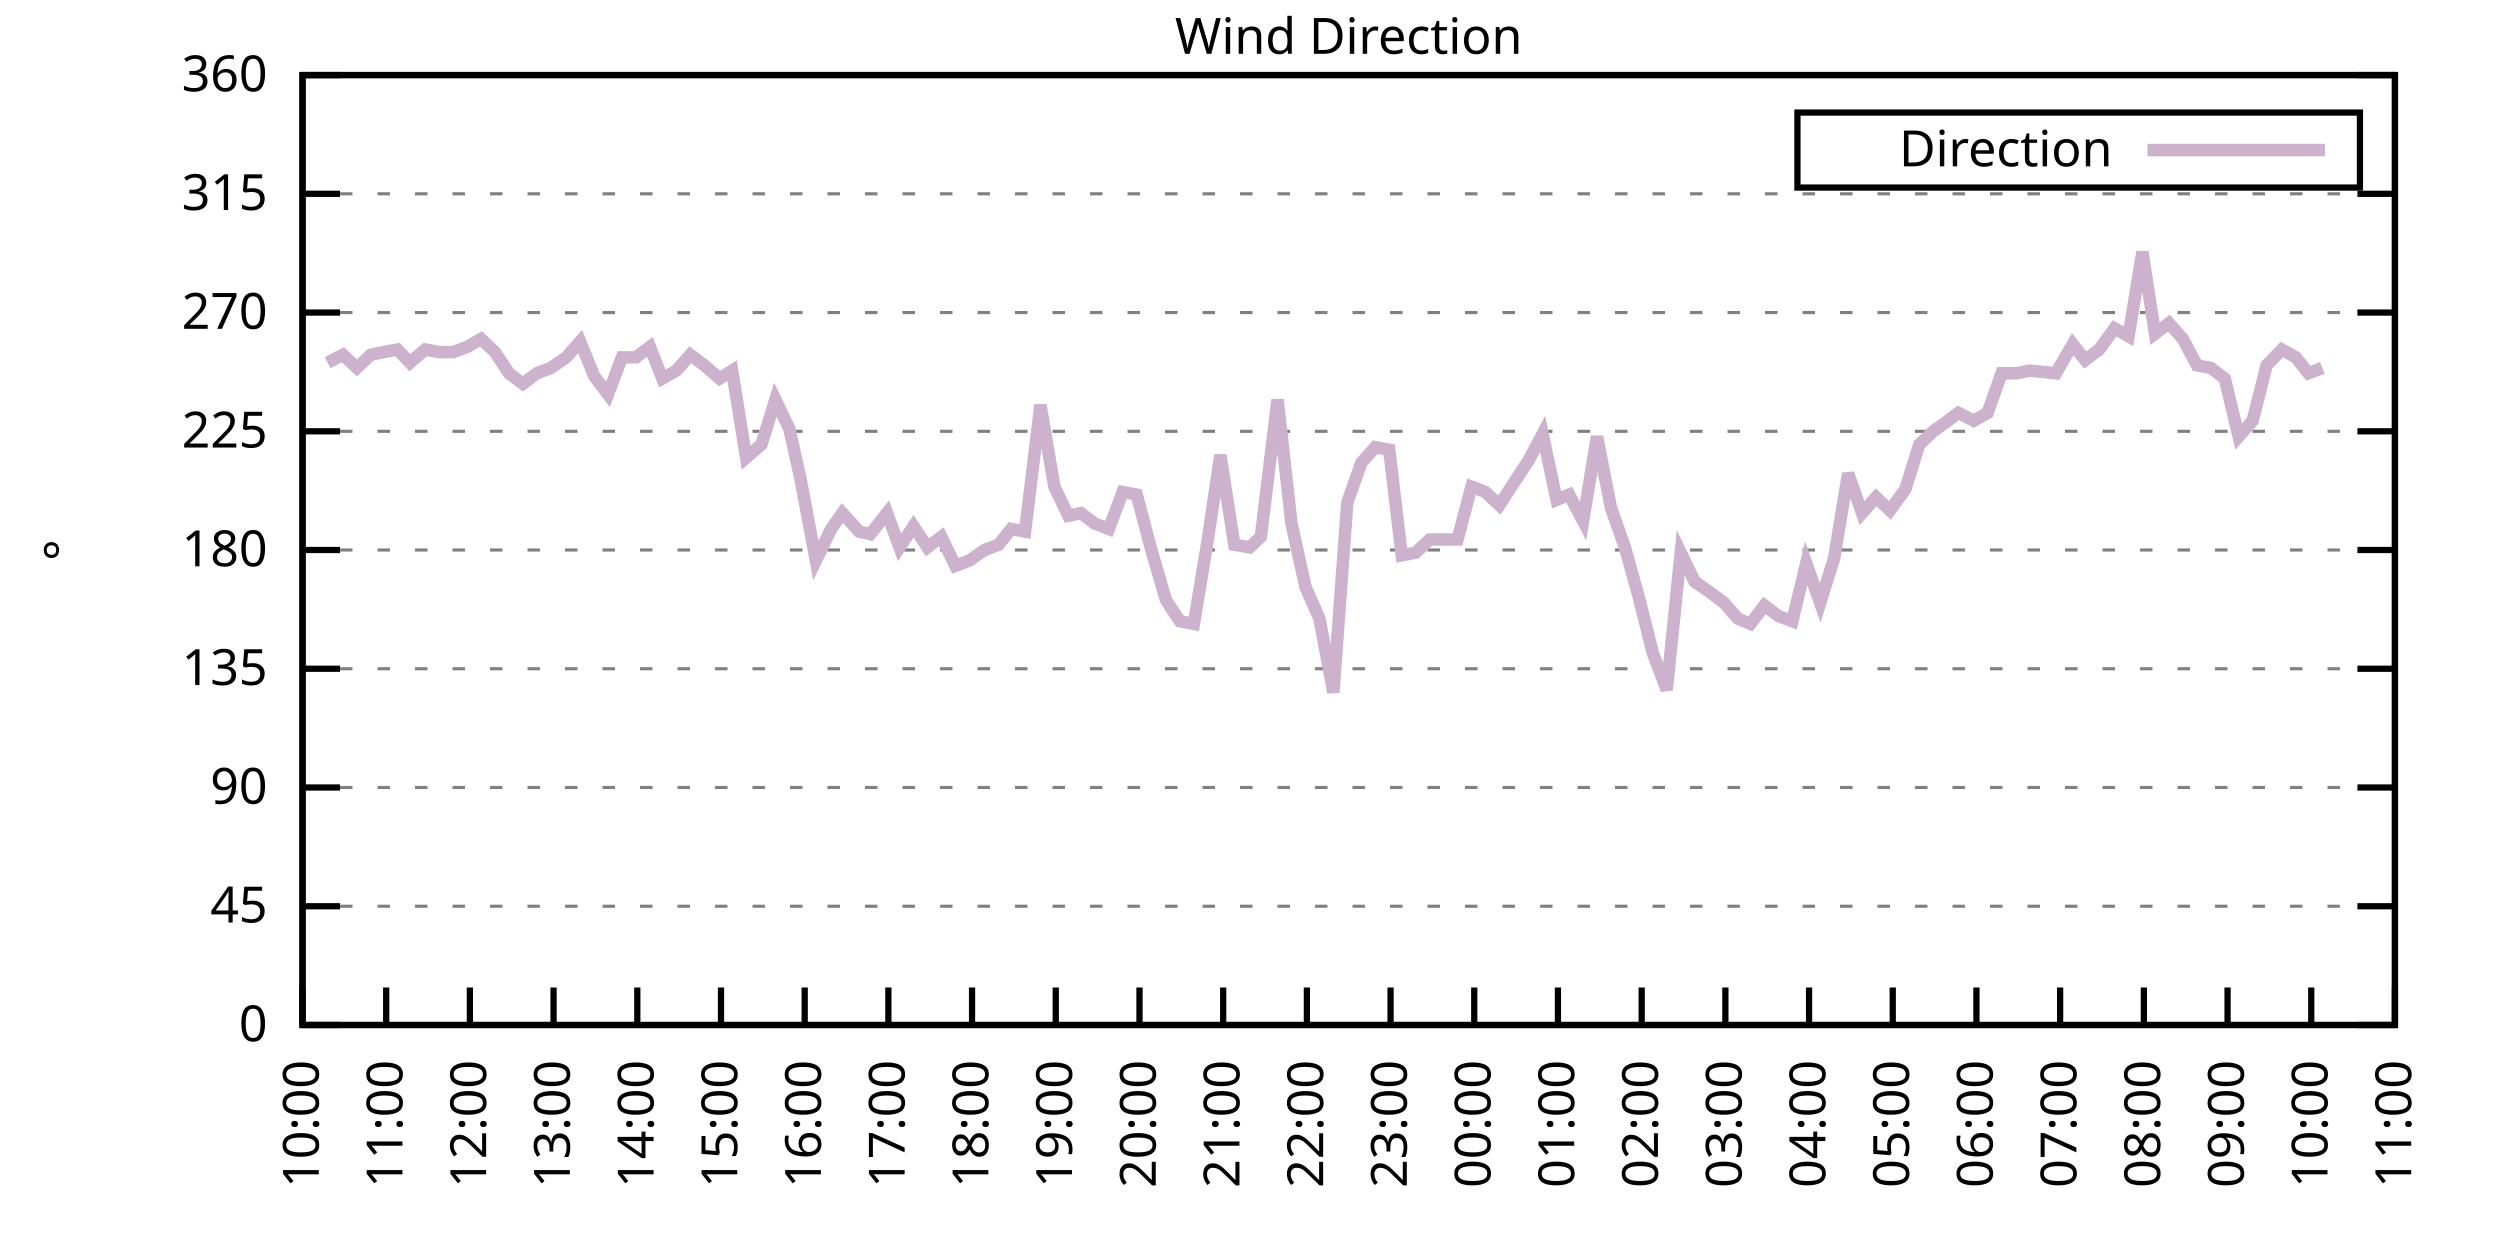
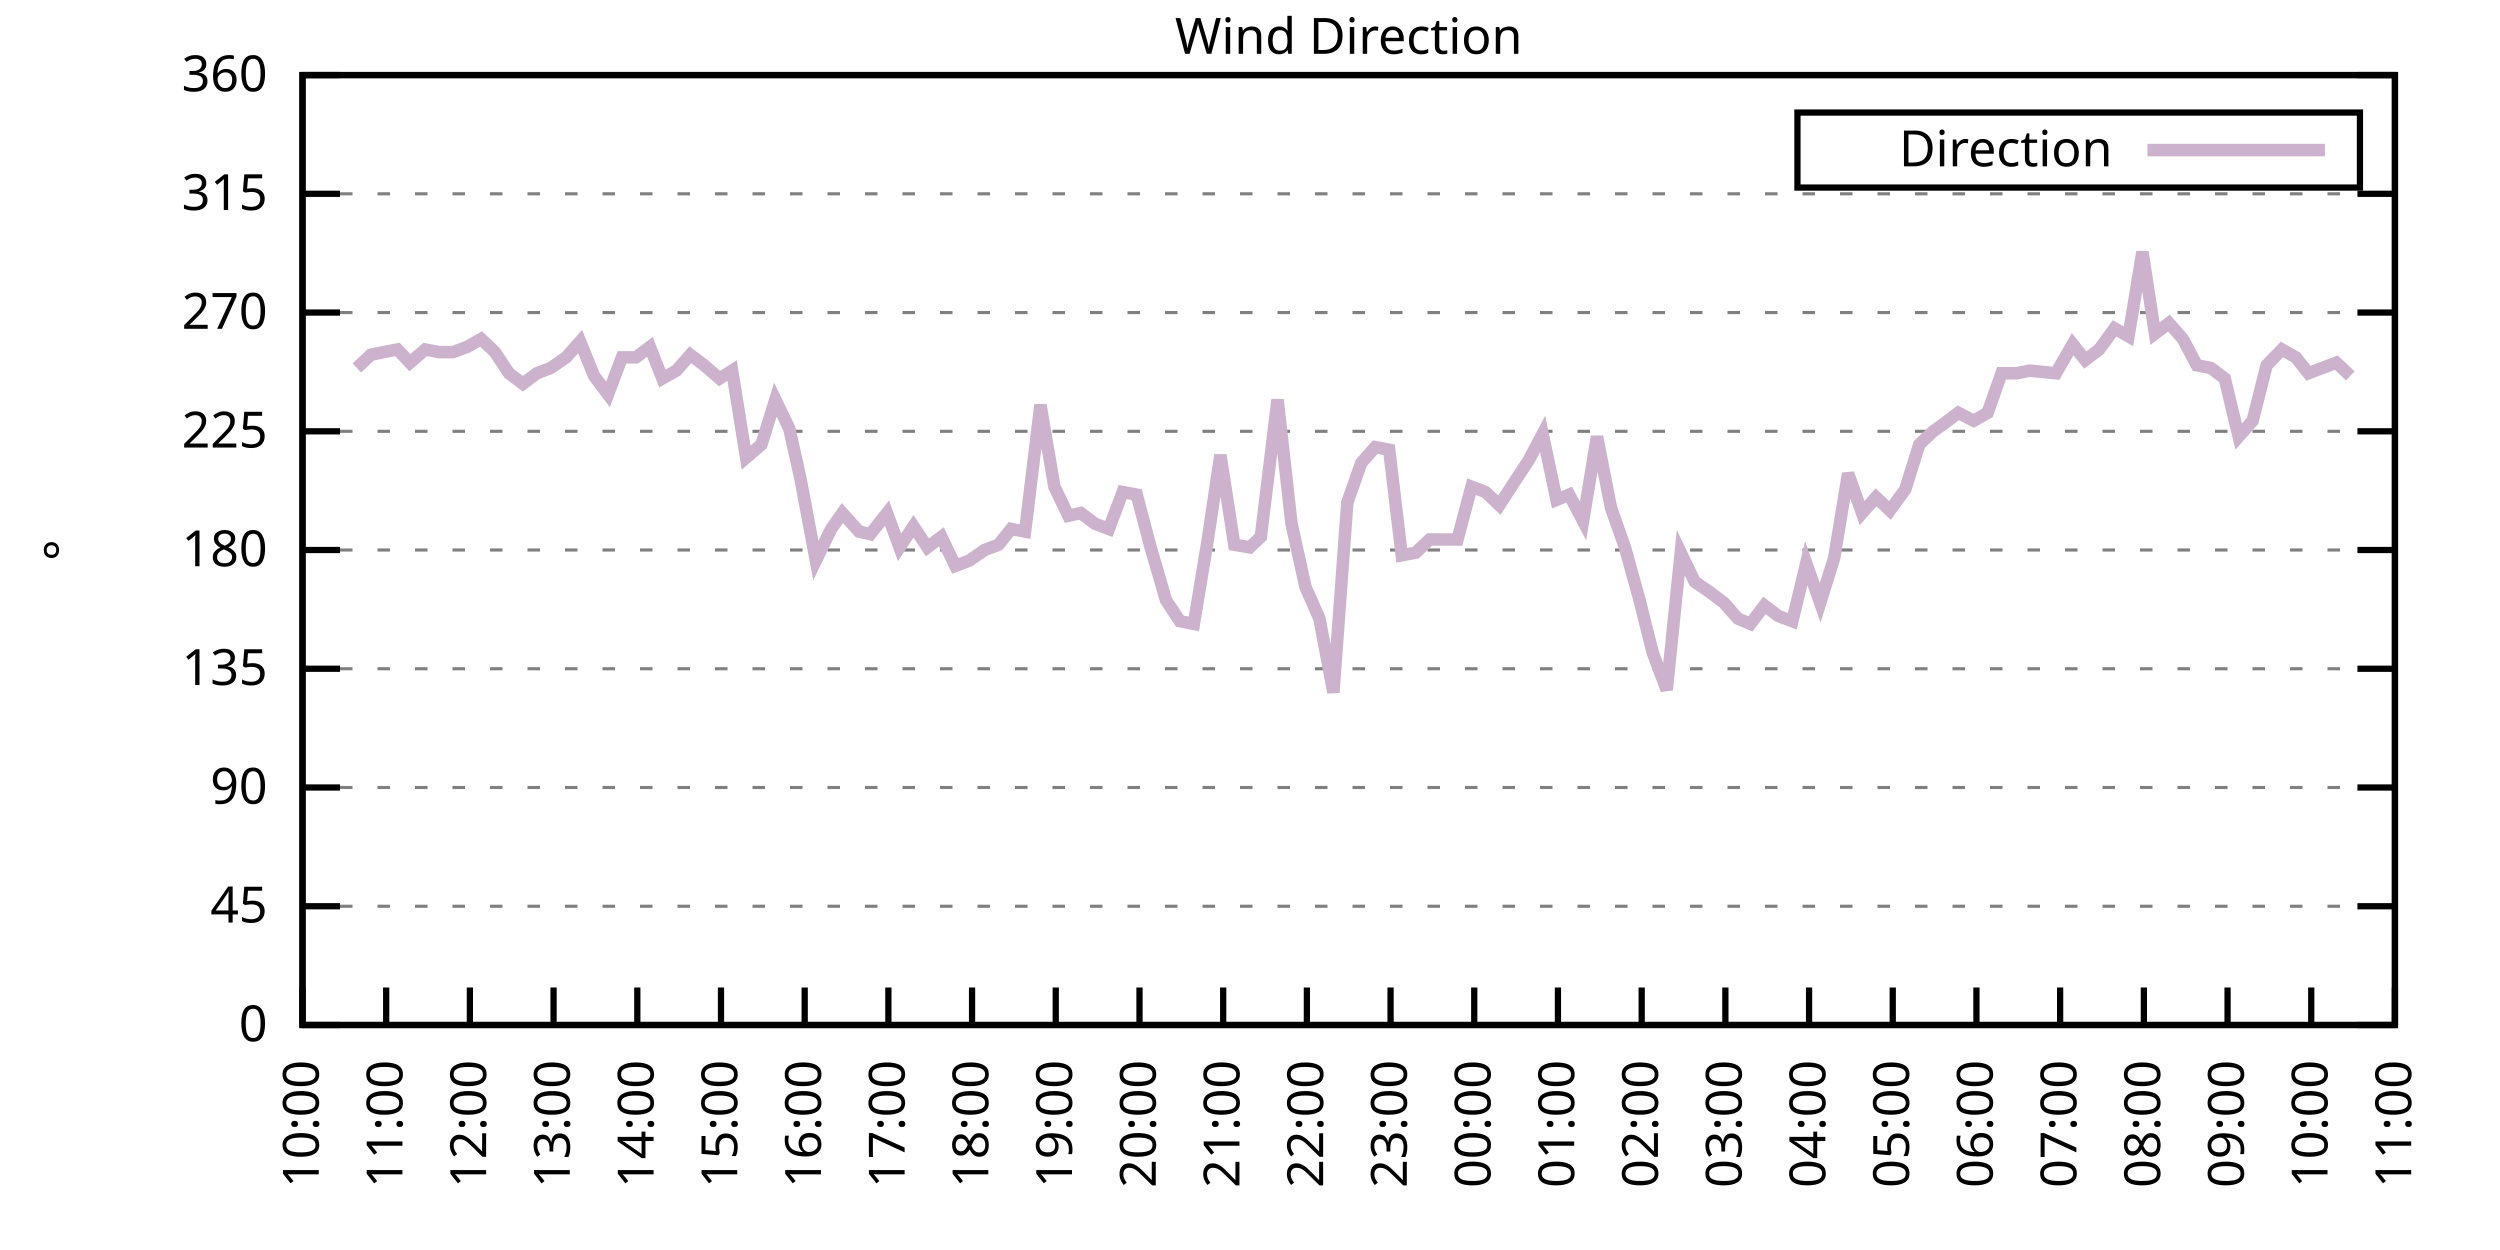
<svg xmlns="http://www.w3.org/2000/svg" xmlns:xlink="http://www.w3.org/1999/xlink" width="400" height="200" viewBox="0 0 400 200">
  <g id="gnuplot_canvas">
    <rect x="0" y="0" width="400" height="200" fill="none" />
    <defs>
      <circle id="gpDot" r="0.5" stroke-width="0.5" stroke="currentColor" />
      <path id="gpPt0" stroke-width="0.333" stroke="currentColor" d="M-1,0 h2 M0,-1 v2" />
      <path id="gpPt1" stroke-width="0.333" stroke="currentColor" d="M-1,-1 L1,1 M1,-1 L-1,1" />
      <path id="gpPt2" stroke-width="0.333" stroke="currentColor" d="M-1,0 L1,0 M0,-1 L0,1 M-1,-1 L1,1 M-1,1 L1,-1" />
      <rect id="gpPt3" stroke-width="0.333" stroke="currentColor" x="-1" y="-1" width="2" height="2" />
      <rect id="gpPt4" stroke-width="0.333" stroke="currentColor" fill="currentColor" x="-1" y="-1" width="2" height="2" />
      <circle id="gpPt5" stroke-width="0.333" stroke="currentColor" cx="0" cy="0" r="1" />
      <use xlink:href="#gpPt5" id="gpPt6" fill="currentColor" stroke="none" />
      <path id="gpPt7" stroke-width="0.333" stroke="currentColor" d="M0,-1.33 L-1.33,0.67 L1.33,0.67 z" />
      <use xlink:href="#gpPt7" id="gpPt8" fill="currentColor" stroke="none" />
      <use xlink:href="#gpPt7" id="gpPt9" stroke="currentColor" transform="rotate(180)" />
      <use xlink:href="#gpPt9" id="gpPt10" fill="currentColor" stroke="none" />
      <use xlink:href="#gpPt3" id="gpPt11" stroke="currentColor" transform="rotate(45)" />
      <use xlink:href="#gpPt11" id="gpPt12" fill="currentColor" stroke="none" />
      <path id="gpPt13" stroke-width="0.333" stroke="currentColor" d="M0,1.330 L1.265,0.411 L0.782,-1.067 L-0.782,-1.076 L-1.265,0.411 z" />
      <use xlink:href="#gpPt13" id="gpPt14" fill="currentColor" stroke="none" />
      <filter id="textbox" filterUnits="objectBoundingBox" x="0" y="0" height="1" width="1">
        <feFlood flood-color="white" flood-opacity="1" result="bgnd" />
        <feComposite in="SourceGraphic" in2="bgnd" operator="atop" />
      </filter>
      <filter id="greybox" filterUnits="objectBoundingBox" x="0" y="0" height="1" width="1">
        <feFlood flood-color="lightgrey" flood-opacity="1" result="grey" />
        <feComposite in="SourceGraphic" in2="grey" operator="atop" />
      </filter>
    </defs>
    <g fill="none" color="white" stroke="currentColor" stroke-width="1.00" stroke-linecap="butt" stroke-linejoin="miter">
</g>
    <g fill="none" color="black" stroke="currentColor" stroke-width="1.00" stroke-linecap="butt" stroke-linejoin="miter">
      <g stroke="none" shape-rendering="crispEdges">
        <polygon fill="rgb(255, 255, 255)" points="48.40,164.00 383.18,164.00 383.18,12.02 48.40,12.02 " />
      </g>
    </g>
    <g fill="none" color="black" stroke="currentColor" stroke-width="1.00" stroke-linecap="butt" stroke-linejoin="miter">
</g>
    <g fill="none" color="black" stroke="black" stroke-width="0.50" stroke-linecap="butt" stroke-linejoin="miter">
</g>
    <g fill="none" color="gray" stroke="currentColor" stroke-width="0.50" stroke-linecap="butt" stroke-linejoin="miter">
      <path stroke="gray" stroke-dasharray="2,4" class="gridline" d="M48.40,164.00 L383.19,164.00  " />
    </g>
    <g fill="none" color="gray" stroke="gray" stroke-width="1.00" stroke-linecap="butt" stroke-linejoin="miter">
</g>
    <g fill="none" color="black" stroke="currentColor" stroke-width="1.00" stroke-linecap="butt" stroke-linejoin="miter">
      <path stroke="black" d="M48.40,164.00 L54.40,164.00 M383.19,164.00 L377.19,164.00  " />
      <g transform="translate(42.80,166.60)" stroke="none" fill="black" font-family="Sans" font-size="8.00" text-anchor="end">
        <text>
          <tspan font-family="Sans"> 0</tspan>
        </text>
      </g>
    </g>
    <g fill="none" color="black" stroke="currentColor" stroke-width="1.00" stroke-linecap="butt" stroke-linejoin="miter">
</g>
    <g fill="none" color="black" stroke="black" stroke-width="0.50" stroke-linecap="butt" stroke-linejoin="miter">
</g>
    <g fill="none" color="gray" stroke="currentColor" stroke-width="0.50" stroke-linecap="butt" stroke-linejoin="miter">
      <path stroke="gray" stroke-dasharray="2,4" class="gridline" d="M48.40,145.00 L383.19,145.00  " />
    </g>
    <g fill="none" color="gray" stroke="gray" stroke-width="1.00" stroke-linecap="butt" stroke-linejoin="miter">
</g>
    <g fill="none" color="black" stroke="currentColor" stroke-width="1.00" stroke-linecap="butt" stroke-linejoin="miter">
      <path stroke="black" d="M48.40,145.00 L54.40,145.00 M383.19,145.00 L377.19,145.00  " />
      <g transform="translate(42.80,147.60)" stroke="none" fill="black" font-family="Sans" font-size="8.00" text-anchor="end">
        <text>
          <tspan font-family="Sans"> 45</tspan>
        </text>
      </g>
    </g>
    <g fill="none" color="black" stroke="currentColor" stroke-width="1.00" stroke-linecap="butt" stroke-linejoin="miter">
</g>
    <g fill="none" color="black" stroke="black" stroke-width="0.50" stroke-linecap="butt" stroke-linejoin="miter">
</g>
    <g fill="none" color="gray" stroke="currentColor" stroke-width="0.50" stroke-linecap="butt" stroke-linejoin="miter">
      <path stroke="gray" stroke-dasharray="2,4" class="gridline" d="M48.40,126.00 L383.19,126.00  " />
    </g>
    <g fill="none" color="gray" stroke="gray" stroke-width="1.00" stroke-linecap="butt" stroke-linejoin="miter">
</g>
    <g fill="none" color="black" stroke="currentColor" stroke-width="1.00" stroke-linecap="butt" stroke-linejoin="miter">
      <path stroke="black" d="M48.40,126.00 L54.40,126.00 M383.19,126.00 L377.19,126.00  " />
      <g transform="translate(42.80,128.60)" stroke="none" fill="black" font-family="Sans" font-size="8.00" text-anchor="end">
        <text>
          <tspan font-family="Sans"> 90</tspan>
        </text>
      </g>
    </g>
    <g fill="none" color="black" stroke="currentColor" stroke-width="1.00" stroke-linecap="butt" stroke-linejoin="miter">
</g>
    <g fill="none" color="black" stroke="black" stroke-width="0.50" stroke-linecap="butt" stroke-linejoin="miter">
</g>
    <g fill="none" color="gray" stroke="currentColor" stroke-width="0.50" stroke-linecap="butt" stroke-linejoin="miter">
      <path stroke="gray" stroke-dasharray="2,4" class="gridline" d="M48.40,107.00 L383.19,107.00  " />
    </g>
    <g fill="none" color="gray" stroke="gray" stroke-width="1.00" stroke-linecap="butt" stroke-linejoin="miter">
</g>
    <g fill="none" color="black" stroke="currentColor" stroke-width="1.00" stroke-linecap="butt" stroke-linejoin="miter">
      <path stroke="black" d="M48.40,107.00 L54.40,107.00 M383.19,107.00 L377.19,107.00  " />
      <g transform="translate(42.80,109.60)" stroke="none" fill="black" font-family="Sans" font-size="8.00" text-anchor="end">
        <text>
          <tspan font-family="Sans"> 135</tspan>
        </text>
      </g>
    </g>
    <g fill="none" color="black" stroke="currentColor" stroke-width="1.00" stroke-linecap="butt" stroke-linejoin="miter">
</g>
    <g fill="none" color="black" stroke="black" stroke-width="0.50" stroke-linecap="butt" stroke-linejoin="miter">
</g>
    <g fill="none" color="gray" stroke="currentColor" stroke-width="0.50" stroke-linecap="butt" stroke-linejoin="miter">
      <path stroke="gray" stroke-dasharray="2,4" class="gridline" d="M48.40,88.00 L383.19,88.00  " />
    </g>
    <g fill="none" color="gray" stroke="gray" stroke-width="1.00" stroke-linecap="butt" stroke-linejoin="miter">
</g>
    <g fill="none" color="black" stroke="currentColor" stroke-width="1.00" stroke-linecap="butt" stroke-linejoin="miter">
      <path stroke="black" d="M48.40,88.00 L54.40,88.00 M383.19,88.00 L377.19,88.00  " />
      <g transform="translate(42.80,90.60)" stroke="none" fill="black" font-family="Sans" font-size="8.00" text-anchor="end">
        <text>
          <tspan font-family="Sans"> 180</tspan>
        </text>
      </g>
    </g>
    <g fill="none" color="black" stroke="currentColor" stroke-width="1.00" stroke-linecap="butt" stroke-linejoin="miter">
</g>
    <g fill="none" color="black" stroke="black" stroke-width="0.50" stroke-linecap="butt" stroke-linejoin="miter">
</g>
    <g fill="none" color="gray" stroke="currentColor" stroke-width="0.50" stroke-linecap="butt" stroke-linejoin="miter">
      <path stroke="gray" stroke-dasharray="2,4" class="gridline" d="M48.40,69.01 L383.19,69.01  " />
    </g>
    <g fill="none" color="gray" stroke="gray" stroke-width="1.00" stroke-linecap="butt" stroke-linejoin="miter">
</g>
    <g fill="none" color="black" stroke="currentColor" stroke-width="1.00" stroke-linecap="butt" stroke-linejoin="miter">
      <path stroke="black" d="M48.40,69.01 L54.40,69.01 M383.19,69.01 L377.19,69.01  " />
      <g transform="translate(42.80,71.61)" stroke="none" fill="black" font-family="Sans" font-size="8.00" text-anchor="end">
        <text>
          <tspan font-family="Sans"> 225</tspan>
        </text>
      </g>
    </g>
    <g fill="none" color="black" stroke="currentColor" stroke-width="1.00" stroke-linecap="butt" stroke-linejoin="miter">
</g>
    <g fill="none" color="black" stroke="black" stroke-width="0.50" stroke-linecap="butt" stroke-linejoin="miter">
</g>
    <g fill="none" color="gray" stroke="currentColor" stroke-width="0.50" stroke-linecap="butt" stroke-linejoin="miter">
      <path stroke="gray" stroke-dasharray="2,4" class="gridline" d="M48.40,50.01 L383.19,50.01  " />
    </g>
    <g fill="none" color="gray" stroke="gray" stroke-width="1.00" stroke-linecap="butt" stroke-linejoin="miter">
</g>
    <g fill="none" color="black" stroke="currentColor" stroke-width="1.00" stroke-linecap="butt" stroke-linejoin="miter">
      <path stroke="black" d="M48.40,50.01 L54.40,50.01 M383.19,50.01 L377.19,50.01  " />
      <g transform="translate(42.80,52.61)" stroke="none" fill="black" font-family="Sans" font-size="8.00" text-anchor="end">
        <text>
          <tspan font-family="Sans"> 270</tspan>
        </text>
      </g>
    </g>
    <g fill="none" color="black" stroke="currentColor" stroke-width="1.00" stroke-linecap="butt" stroke-linejoin="miter">
</g>
    <g fill="none" color="black" stroke="black" stroke-width="0.50" stroke-linecap="butt" stroke-linejoin="miter">
</g>
    <g fill="none" color="gray" stroke="currentColor" stroke-width="0.50" stroke-linecap="butt" stroke-linejoin="miter">
      <path stroke="gray" stroke-dasharray="2,4" class="gridline" d="M48.40,31.01 L383.19,31.01  " />
    </g>
    <g fill="none" color="gray" stroke="gray" stroke-width="1.00" stroke-linecap="butt" stroke-linejoin="miter">
</g>
    <g fill="none" color="black" stroke="currentColor" stroke-width="1.00" stroke-linecap="butt" stroke-linejoin="miter">
      <path stroke="black" d="M48.40,31.01 L54.40,31.01 M383.19,31.01 L377.19,31.01  " />
      <g transform="translate(42.80,33.61)" stroke="none" fill="black" font-family="Sans" font-size="8.00" text-anchor="end">
        <text>
          <tspan font-family="Sans"> 315</tspan>
        </text>
      </g>
    </g>
    <g fill="none" color="black" stroke="currentColor" stroke-width="1.00" stroke-linecap="butt" stroke-linejoin="miter">
</g>
    <g fill="none" color="black" stroke="black" stroke-width="0.50" stroke-linecap="butt" stroke-linejoin="miter">
</g>
    <g fill="none" color="gray" stroke="currentColor" stroke-width="0.50" stroke-linecap="butt" stroke-linejoin="miter">
      <path stroke="gray" stroke-dasharray="2,4" class="gridline" d="M48.40,12.01 L383.19,12.01  " />
    </g>
    <g fill="none" color="gray" stroke="gray" stroke-width="1.00" stroke-linecap="butt" stroke-linejoin="miter">
</g>
    <g fill="none" color="black" stroke="currentColor" stroke-width="1.00" stroke-linecap="butt" stroke-linejoin="miter">
      <path stroke="black" d="M48.40,12.01 L54.40,12.01 M383.19,12.01 L377.19,12.01  " />
      <g transform="translate(42.80,14.61)" stroke="none" fill="black" font-family="Sans" font-size="8.00" text-anchor="end">
        <text>
          <tspan font-family="Sans"> 360</tspan>
        </text>
      </g>
    </g>
    <g fill="none" color="black" stroke="currentColor" stroke-width="1.00" stroke-linecap="butt" stroke-linejoin="miter">
      <path stroke="black" d="M48.40,164.00 L48.40,158.00  " />
      <g transform="translate(51.00,169.60) rotate(270.00)" stroke="none" fill="black" font-family="Sans" font-size="8.00" text-anchor="end">
        <text>
          <tspan font-family="Sans">10:00</tspan>
        </text>
      </g>
    </g>
    <g fill="none" color="black" stroke="currentColor" stroke-width="1.00" stroke-linecap="butt" stroke-linejoin="miter">
      <path stroke="black" d="M61.79,164.00 L61.79,158.00  " />
      <g transform="translate(64.39,169.60) rotate(270.00)" stroke="none" fill="black" font-family="Sans" font-size="8.00" text-anchor="end">
        <text>
          <tspan font-family="Sans">11:00</tspan>
        </text>
      </g>
    </g>
    <g fill="none" color="black" stroke="currentColor" stroke-width="1.00" stroke-linecap="butt" stroke-linejoin="miter">
      <path stroke="black" d="M75.18,164.00 L75.18,158.00  " />
      <g transform="translate(77.78,169.60) rotate(270.00)" stroke="none" fill="black" font-family="Sans" font-size="8.00" text-anchor="end">
        <text>
          <tspan font-family="Sans">12:00</tspan>
        </text>
      </g>
    </g>
    <g fill="none" color="black" stroke="currentColor" stroke-width="1.00" stroke-linecap="butt" stroke-linejoin="miter">
      <path stroke="black" d="M88.57,164.00 L88.57,158.00  " />
      <g transform="translate(91.17,169.60) rotate(270.00)" stroke="none" fill="black" font-family="Sans" font-size="8.00" text-anchor="end">
        <text>
          <tspan font-family="Sans">13:00</tspan>
        </text>
      </g>
    </g>
    <g fill="none" color="black" stroke="currentColor" stroke-width="1.00" stroke-linecap="butt" stroke-linejoin="miter">
      <path stroke="black" d="M101.97,164.00 L101.97,158.00  " />
      <g transform="translate(104.57,169.60) rotate(270.00)" stroke="none" fill="black" font-family="Sans" font-size="8.00" text-anchor="end">
        <text>
          <tspan font-family="Sans">14:00</tspan>
        </text>
      </g>
    </g>
    <g fill="none" color="black" stroke="currentColor" stroke-width="1.00" stroke-linecap="butt" stroke-linejoin="miter">
      <path stroke="black" d="M115.36,164.00 L115.36,158.00  " />
      <g transform="translate(117.96,169.60) rotate(270.00)" stroke="none" fill="black" font-family="Sans" font-size="8.00" text-anchor="end">
        <text>
          <tspan font-family="Sans">15:00</tspan>
        </text>
      </g>
    </g>
    <g fill="none" color="black" stroke="currentColor" stroke-width="1.00" stroke-linecap="butt" stroke-linejoin="miter">
      <path stroke="black" d="M128.75,164.00 L128.75,158.00  " />
      <g transform="translate(131.35,169.60) rotate(270.00)" stroke="none" fill="black" font-family="Sans" font-size="8.00" text-anchor="end">
        <text>
          <tspan font-family="Sans">16:00</tspan>
        </text>
      </g>
    </g>
    <g fill="none" color="black" stroke="currentColor" stroke-width="1.00" stroke-linecap="butt" stroke-linejoin="miter">
      <path stroke="black" d="M142.14,164.00 L142.14,158.00  " />
      <g transform="translate(144.74,169.60) rotate(270.00)" stroke="none" fill="black" font-family="Sans" font-size="8.00" text-anchor="end">
        <text>
          <tspan font-family="Sans">17:00</tspan>
        </text>
      </g>
    </g>
    <g fill="none" color="black" stroke="currentColor" stroke-width="1.00" stroke-linecap="butt" stroke-linejoin="miter">
      <path stroke="black" d="M155.53,164.00 L155.53,158.00  " />
      <g transform="translate(158.13,169.60) rotate(270.00)" stroke="none" fill="black" font-family="Sans" font-size="8.00" text-anchor="end">
        <text>
          <tspan font-family="Sans">18:00</tspan>
        </text>
      </g>
    </g>
    <g fill="none" color="black" stroke="currentColor" stroke-width="1.00" stroke-linecap="butt" stroke-linejoin="miter">
      <path stroke="black" d="M168.92,164.00 L168.92,158.00  " />
      <g transform="translate(171.52,169.60) rotate(270.00)" stroke="none" fill="black" font-family="Sans" font-size="8.00" text-anchor="end">
        <text>
          <tspan font-family="Sans">19:00</tspan>
        </text>
      </g>
    </g>
    <g fill="none" color="black" stroke="currentColor" stroke-width="1.00" stroke-linecap="butt" stroke-linejoin="miter">
      <path stroke="black" d="M182.32,164.00 L182.32,158.00  " />
      <g transform="translate(184.92,169.60) rotate(270.00)" stroke="none" fill="black" font-family="Sans" font-size="8.00" text-anchor="end">
        <text>
          <tspan font-family="Sans">20:00</tspan>
        </text>
      </g>
    </g>
    <g fill="none" color="black" stroke="currentColor" stroke-width="1.00" stroke-linecap="butt" stroke-linejoin="miter">
      <path stroke="black" d="M195.71,164.00 L195.71,158.00  " />
      <g transform="translate(198.31,169.60) rotate(270.00)" stroke="none" fill="black" font-family="Sans" font-size="8.00" text-anchor="end">
        <text>
          <tspan font-family="Sans">21:00</tspan>
        </text>
      </g>
    </g>
    <g fill="none" color="black" stroke="currentColor" stroke-width="1.00" stroke-linecap="butt" stroke-linejoin="miter">
      <path stroke="black" d="M209.10,164.00 L209.10,158.00  " />
      <g transform="translate(211.70,169.60) rotate(270.00)" stroke="none" fill="black" font-family="Sans" font-size="8.00" text-anchor="end">
        <text>
          <tspan font-family="Sans">22:00</tspan>
        </text>
      </g>
    </g>
    <g fill="none" color="black" stroke="currentColor" stroke-width="1.00" stroke-linecap="butt" stroke-linejoin="miter">
      <path stroke="black" d="M222.49,164.00 L222.49,158.00  " />
      <g transform="translate(225.09,169.60) rotate(270.00)" stroke="none" fill="black" font-family="Sans" font-size="8.00" text-anchor="end">
        <text>
          <tspan font-family="Sans">23:00</tspan>
        </text>
      </g>
    </g>
    <g fill="none" color="black" stroke="currentColor" stroke-width="1.00" stroke-linecap="butt" stroke-linejoin="miter">
      <path stroke="black" d="M235.88,164.00 L235.88,158.00  " />
      <g transform="translate(238.48,169.60) rotate(270.00)" stroke="none" fill="black" font-family="Sans" font-size="8.00" text-anchor="end">
        <text>
          <tspan font-family="Sans">00:00</tspan>
        </text>
      </g>
    </g>
    <g fill="none" color="black" stroke="currentColor" stroke-width="1.00" stroke-linecap="butt" stroke-linejoin="miter">
      <path stroke="black" d="M249.27,164.00 L249.27,158.00  " />
      <g transform="translate(251.87,169.60) rotate(270.00)" stroke="none" fill="black" font-family="Sans" font-size="8.00" text-anchor="end">
        <text>
          <tspan font-family="Sans">01:00</tspan>
        </text>
      </g>
    </g>
    <g fill="none" color="black" stroke="currentColor" stroke-width="1.00" stroke-linecap="butt" stroke-linejoin="miter">
      <path stroke="black" d="M262.67,164.00 L262.67,158.00  " />
      <g transform="translate(265.27,169.60) rotate(270.00)" stroke="none" fill="black" font-family="Sans" font-size="8.00" text-anchor="end">
        <text>
          <tspan font-family="Sans">02:00</tspan>
        </text>
      </g>
    </g>
    <g fill="none" color="black" stroke="currentColor" stroke-width="1.00" stroke-linecap="butt" stroke-linejoin="miter">
      <path stroke="black" d="M276.06,164.00 L276.06,158.00  " />
      <g transform="translate(278.66,169.60) rotate(270.00)" stroke="none" fill="black" font-family="Sans" font-size="8.00" text-anchor="end">
        <text>
          <tspan font-family="Sans">03:00</tspan>
        </text>
      </g>
    </g>
    <g fill="none" color="black" stroke="currentColor" stroke-width="1.00" stroke-linecap="butt" stroke-linejoin="miter">
      <path stroke="black" d="M289.45,164.00 L289.45,158.00  " />
      <g transform="translate(292.05,169.60) rotate(270.00)" stroke="none" fill="black" font-family="Sans" font-size="8.00" text-anchor="end">
        <text>
          <tspan font-family="Sans">04:00</tspan>
        </text>
      </g>
    </g>
    <g fill="none" color="black" stroke="currentColor" stroke-width="1.00" stroke-linecap="butt" stroke-linejoin="miter">
      <path stroke="black" d="M302.84,164.00 L302.84,158.00  " />
      <g transform="translate(305.44,169.60) rotate(270.00)" stroke="none" fill="black" font-family="Sans" font-size="8.00" text-anchor="end">
        <text>
          <tspan font-family="Sans">05:00</tspan>
        </text>
      </g>
    </g>
    <g fill="none" color="black" stroke="currentColor" stroke-width="1.00" stroke-linecap="butt" stroke-linejoin="miter">
      <path stroke="black" d="M316.23,164.00 L316.23,158.00  " />
      <g transform="translate(318.83,169.60) rotate(270.00)" stroke="none" fill="black" font-family="Sans" font-size="8.00" text-anchor="end">
        <text>
          <tspan font-family="Sans">06:00</tspan>
        </text>
      </g>
    </g>
    <g fill="none" color="black" stroke="currentColor" stroke-width="1.00" stroke-linecap="butt" stroke-linejoin="miter">
      <path stroke="black" d="M329.62,164.00 L329.62,158.00  " />
      <g transform="translate(332.22,169.60) rotate(270.00)" stroke="none" fill="black" font-family="Sans" font-size="8.00" text-anchor="end">
        <text>
          <tspan font-family="Sans">07:00</tspan>
        </text>
      </g>
    </g>
    <g fill="none" color="black" stroke="currentColor" stroke-width="1.00" stroke-linecap="butt" stroke-linejoin="miter">
      <path stroke="black" d="M343.02,164.00 L343.02,158.00  " />
      <g transform="translate(345.62,169.60) rotate(270.00)" stroke="none" fill="black" font-family="Sans" font-size="8.00" text-anchor="end">
        <text>
          <tspan font-family="Sans">08:00</tspan>
        </text>
      </g>
    </g>
    <g fill="none" color="black" stroke="currentColor" stroke-width="1.00" stroke-linecap="butt" stroke-linejoin="miter">
      <path stroke="black" d="M356.41,164.00 L356.41,158.00  " />
      <g transform="translate(359.01,169.60) rotate(270.00)" stroke="none" fill="black" font-family="Sans" font-size="8.00" text-anchor="end">
        <text>
          <tspan font-family="Sans">09:00</tspan>
        </text>
      </g>
    </g>
    <g fill="none" color="black" stroke="currentColor" stroke-width="1.00" stroke-linecap="butt" stroke-linejoin="miter">
      <path stroke="black" d="M369.80,164.00 L369.80,158.00  " />
      <g transform="translate(372.40,169.60) rotate(270.00)" stroke="none" fill="black" font-family="Sans" font-size="8.00" text-anchor="end">
        <text>
          <tspan font-family="Sans">10:00</tspan>
        </text>
      </g>
    </g>
    <g fill="none" color="black" stroke="currentColor" stroke-width="1.00" stroke-linecap="butt" stroke-linejoin="miter">
      <path stroke="black" d="M383.19,164.00 L383.19,158.00  " />
      <g transform="translate(385.79,169.60) rotate(270.00)" stroke="none" fill="black" font-family="Sans" font-size="8.00" text-anchor="end">
        <text>
          <tspan font-family="Sans">11:00</tspan>
        </text>
      </g>
    </g>
    <g fill="none" color="black" stroke="currentColor" stroke-width="1.00" stroke-linecap="butt" stroke-linejoin="miter">
</g>
    <g fill="none" color="black" stroke="currentColor" stroke-width="1.00" stroke-linecap="butt" stroke-linejoin="miter">
      <path stroke="black" d="M48.40,12.01 L48.40,164.00 L383.19,164.00 L383.19,12.01 L48.40,12.01 Z  " />
    </g>
    <g fill="none" color="black" stroke="currentColor" stroke-width="1.00" stroke-linecap="butt" stroke-linejoin="miter">
</g>
    <g fill="none" color="black" stroke="currentColor" stroke-width="1.00" stroke-linecap="butt" stroke-linejoin="miter">
      <path stroke="black" d="M287.59,30.01 L287.59,18.01 L377.59,18.01 L377.59,30.01 L287.59,30.01 Z  " />
    </g>
    <g id="Wind_direction_plot_1">
      <g fill="none" color="white" stroke="black" stroke-width="2.00" stroke-linecap="butt" stroke-linejoin="miter">
</g>
      <g fill="none" color="black" stroke="currentColor" stroke-width="2.00" stroke-linecap="butt" stroke-linejoin="miter">
        <g transform="translate(337.99,26.61)" stroke="none" fill="black" font-family="Sans" font-size="8.00" text-anchor="end">
          <text>
            <tspan font-family="Sans">Direction</tspan>
          </text>
        </g>
      </g>
      <g fill="none" color="black" stroke="currentColor" stroke-width="2.00" stroke-linecap="butt" stroke-linejoin="miter">
-         <path stroke="rgb(204, 178, 204)" d="M343.59,24.01 L371.99,24.01 M52.42,58.03 L54.87,56.76 L57.10,58.87 L59.34,56.76 L61.35,56.34 L63.58,55.92   L65.59,58.03 L68.04,55.92 L70.27,56.34 L72.50,56.34 L74.74,55.50 L76.97,54.23 L79.20,56.34 L81.43,59.72   L83.66,61.41 L85.90,59.72 L88.13,58.87 L90.58,57.18 L92.82,54.65 L95.05,60.14 L97.28,63.10 L99.51,57.18   L101.74,57.18 L103.98,55.50 L105.98,60.56 L108.22,59.30 L110.45,56.76 L112.68,58.45 L115.13,60.56 L117.14,59.30   L119.38,73.23 L121.83,71.12 L124.06,63.94 L126.29,68.58 L128.08,76.61 L130.54,89.69 L132.99,84.63 L134.78,82.09   L137.45,85.05 L139.24,85.47 L141.92,82.09 L143.93,87.58 L146.16,84.21 L148.39,87.58 L150.62,85.89 L152.85,90.54   L155.09,89.69 L157.54,88.00 L159.77,87.16 L161.78,84.63 L164.01,85.05 L166.47,64.78 L168.70,77.87 L170.93,82.52   L172.94,82.09 L175.17,83.78 L177.41,84.63 L179.64,78.72 L181.87,79.14 L184.10,87.58 L186.56,96.03 L188.79,99.40   L191.02,99.83 L193.25,86.32 L195.26,72.81 L197.49,87.16 L199.95,87.58 L201.73,85.89 L204.41,63.94 L206.64,83.78   L208.88,93.92 L211.11,98.98 L213.34,110.80 L215.57,80.41 L217.80,74.07 L220.04,71.54 L222.27,71.96 L224.28,88.85   L226.51,88.43 L228.74,86.32 L230.97,86.32 L233.20,86.32 L235.44,77.87 L237.67,78.72 L239.90,80.83 L242.36,77.03   L244.59,73.65 L246.82,69.43 L249.05,79.98 L251.06,79.14 L253.29,83.36 L255.52,69.85 L257.76,81.25 L259.99,87.58   L262.22,95.60 L264.45,104.47 L266.68,110.38 L268.92,88.43 L271.15,93.07 L273.60,94.76 L275.83,96.45 L278.07,98.98   L280.07,99.83 L282.31,96.87 L284.54,98.56 L286.77,99.40 L289.00,90.12 L291.23,96.45 L293.47,89.27 L295.70,75.76   L297.93,82.09 L300.16,79.56 L302.39,81.67 L304.85,78.29 L307.08,71.12 L309.31,69.01 L311.10,67.74 L313.33,66.05   L315.79,67.32 L318.02,66.05 L320.25,59.72 L322.70,59.72 L324.71,59.30 L328.95,59.72 L331.63,55.07 L333.64,57.61   L335.87,55.92 L338.33,52.54 L340.56,53.81 L342.79,40.30 L344.80,53.39 L347.03,51.70 L349.26,54.23 L351.50,58.45   L353.73,58.87 L355.96,60.56 L358.19,69.85 L360.42,67.32 L362.66,58.45 L365.11,55.92 L367.34,57.18 L369.35,59.72   L371.58,58.87  " />
+         <path stroke="rgb(204, 178, 204)" d="M343.59,24.01 L371.99,24.01 M57.10,58.87 L59.34,56.76 L61.35,56.34 L63.58,55.92 L65.59,58.03 L68.04,55.92   L70.27,56.34 L72.50,56.34 L74.74,55.50 L76.97,54.23 L79.20,56.34 L81.43,59.72 L83.66,61.41 L85.90,59.72   L88.13,58.87 L90.58,57.18 L92.82,54.65 L95.05,60.14 L97.28,63.10 L99.51,57.18 L101.74,57.18 L103.98,55.50   L105.98,60.56 L108.22,59.30 L110.45,56.76 L112.68,58.45 L115.13,60.56 L117.14,59.30 L119.38,73.23 L121.83,71.12   L124.06,63.94 L126.29,68.58 L128.08,76.61 L130.54,89.69 L132.99,84.63 L134.78,82.09 L137.45,85.05 L139.24,85.47   L141.92,82.09 L143.93,87.58 L146.16,84.21 L148.39,87.58 L150.62,85.89 L152.85,90.54 L155.09,89.69 L157.54,88.00   L159.77,87.16 L161.78,84.63 L164.01,85.05 L166.47,64.78 L168.70,77.87 L170.93,82.52 L172.94,82.09 L175.17,83.78   L177.41,84.63 L179.64,78.72 L181.87,79.14 L184.10,87.58 L186.56,96.03 L188.79,99.40 L191.02,99.83 L193.25,86.32   L195.26,72.81 L197.49,87.16 L199.95,87.58 L201.73,85.89 L204.41,63.94 L206.64,83.78 L208.88,93.92 L211.11,98.98   L213.34,110.80 L215.57,80.41 L217.80,74.07 L220.04,71.54 L222.27,71.96 L224.28,88.85 L226.51,88.43 L228.74,86.32   L230.97,86.32 L233.20,86.32 L235.44,77.87 L237.67,78.72 L239.90,80.83 L242.36,77.03 L244.59,73.65 L246.82,69.43   L249.05,79.98 L251.06,79.14 L253.29,83.36 L255.52,69.85 L257.76,81.25 L259.99,87.58 L262.22,95.60 L264.45,104.47   L266.68,110.38 L268.92,88.43 L271.15,93.07 L273.60,94.76 L275.83,96.45 L278.07,98.98 L280.07,99.83 L282.31,96.87   L284.54,98.56 L286.77,99.40 L289.00,90.12 L291.23,96.45 L293.47,89.27 L295.70,75.76 L297.93,82.09 L300.16,79.56   L302.39,81.67 L304.85,78.29 L307.08,71.12 L309.31,69.01 L311.10,67.74 L313.33,66.05 L315.79,67.32 L318.02,66.05   L320.25,59.72 L322.70,59.72 L324.71,59.30 L328.95,59.72 L331.63,55.07 L333.64,57.61 L335.87,55.92 L338.33,52.54   L340.56,53.81 L342.79,40.30 L344.80,53.39 L347.03,51.70 L349.26,54.23 L351.50,58.45 L353.73,58.87 L355.96,60.56   L358.19,69.85 L360.42,67.32 L362.66,58.45 L365.11,55.92 L367.34,57.18 L369.35,59.72 L371.58,58.87 L373.82,58.03   L376.05,60.14  " />
      </g>
    </g>
    <g fill="none" color="black" stroke="currentColor" stroke-width="2.00" stroke-linecap="butt" stroke-linejoin="miter">
</g>
    <g fill="none" color="black" stroke="black" stroke-width="1.00" stroke-linecap="butt" stroke-linejoin="miter">
</g>
    <g fill="none" color="black" stroke="currentColor" stroke-width="1.00" stroke-linecap="butt" stroke-linejoin="miter">
      <path stroke="black" d="M48.40,12.01 L48.40,164.00 L383.19,164.00 L383.19,12.01 L48.40,12.01 Z  " />
      <g transform="translate(12.80,88.01) rotate(270.00)" stroke="none" fill="black" font-family="Sans" font-size="8.00" text-anchor="middle">
        <text>
          <tspan font-family="Sans">°</tspan>
        </text>
      </g>
    </g>
    <g fill="none" color="black" stroke="currentColor" stroke-width="1.00" stroke-linecap="butt" stroke-linejoin="miter">
</g>
    <g fill="none" color="black" stroke="currentColor" stroke-width="1.00" stroke-linecap="butt" stroke-linejoin="miter">
      <g transform="translate(215.79,8.61)" stroke="none" fill="black" font-family="Sans" font-size="8.00" text-anchor="middle">
        <text>
          <tspan font-family="Sans">Wind Direction</tspan>
        </text>
      </g>
    </g>
    <g fill="none" color="black" stroke="currentColor" stroke-width="1.00" stroke-linecap="butt" stroke-linejoin="miter">
</g>
  </g>
</svg>
